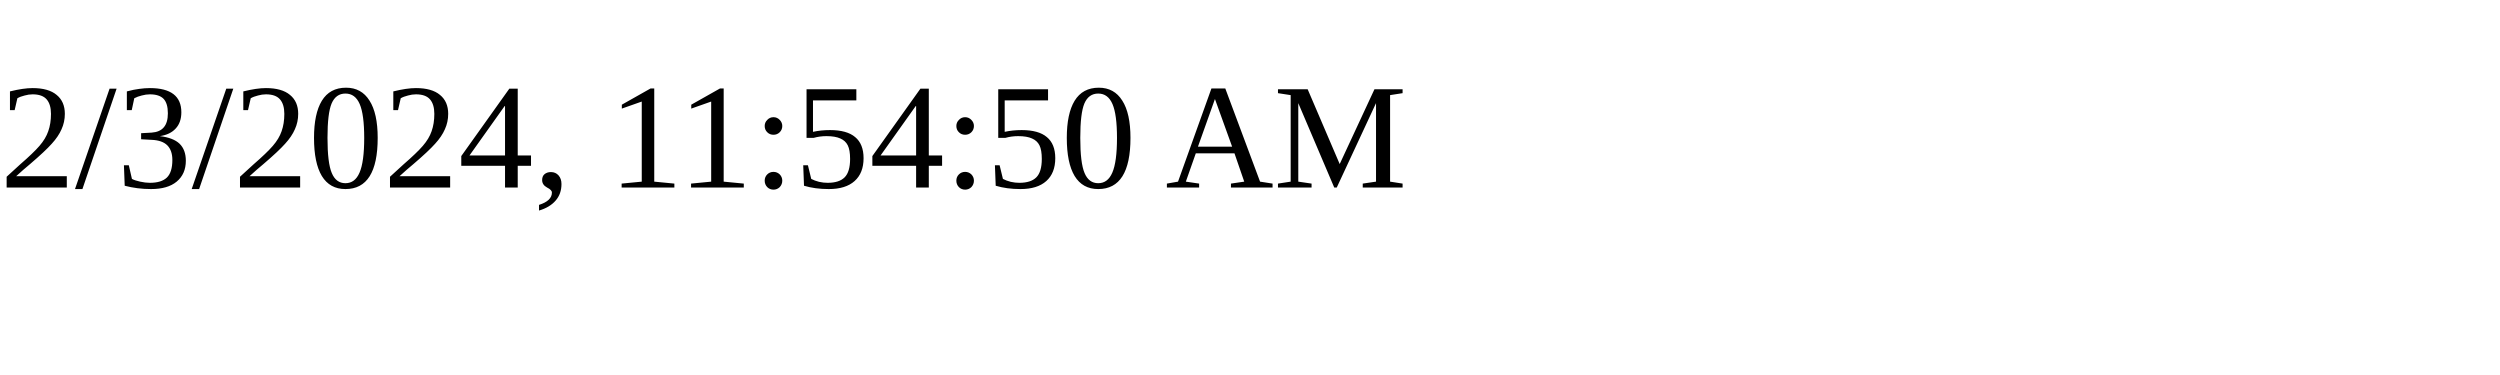
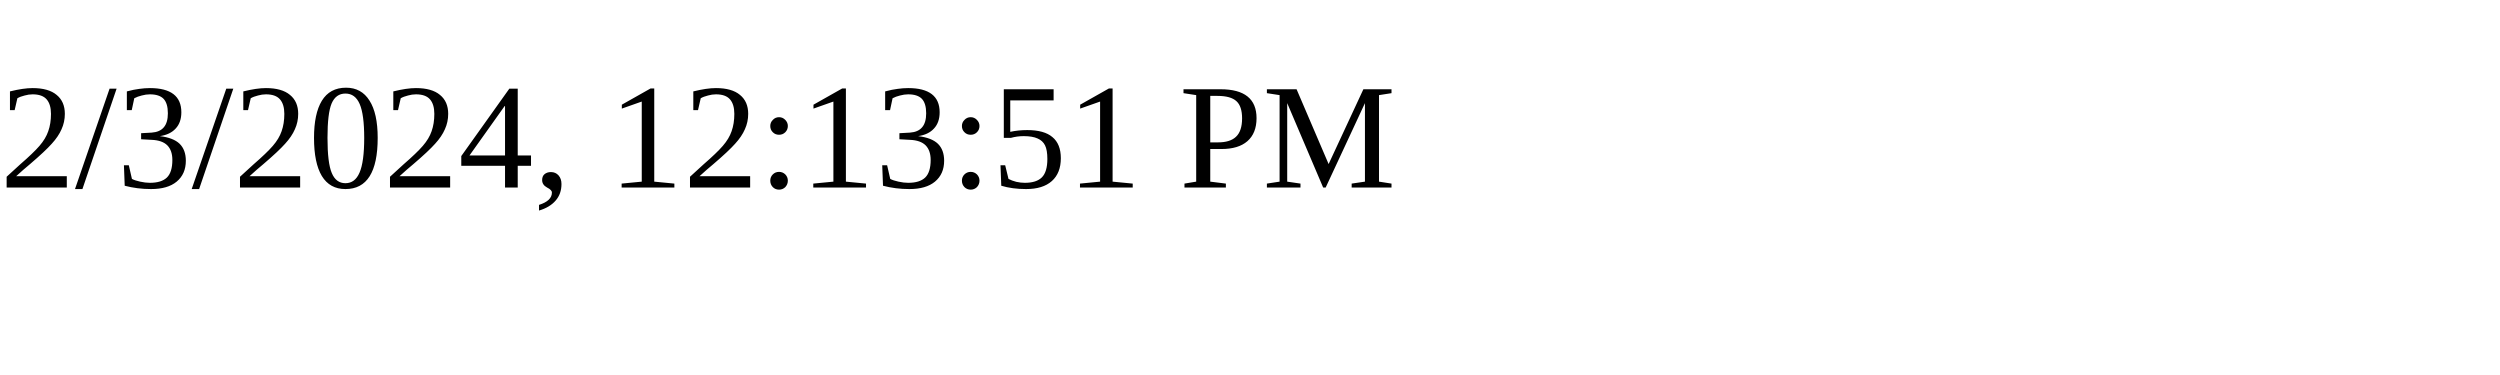
<svg xmlns="http://www.w3.org/2000/svg" height="30" width="200">
-   <text x="0" y="15">2/3/2024, 11:54:50 AM</text>
+   <text x="0" y="15">2/3/2024, 12:13:51 PM</text>
</svg>
